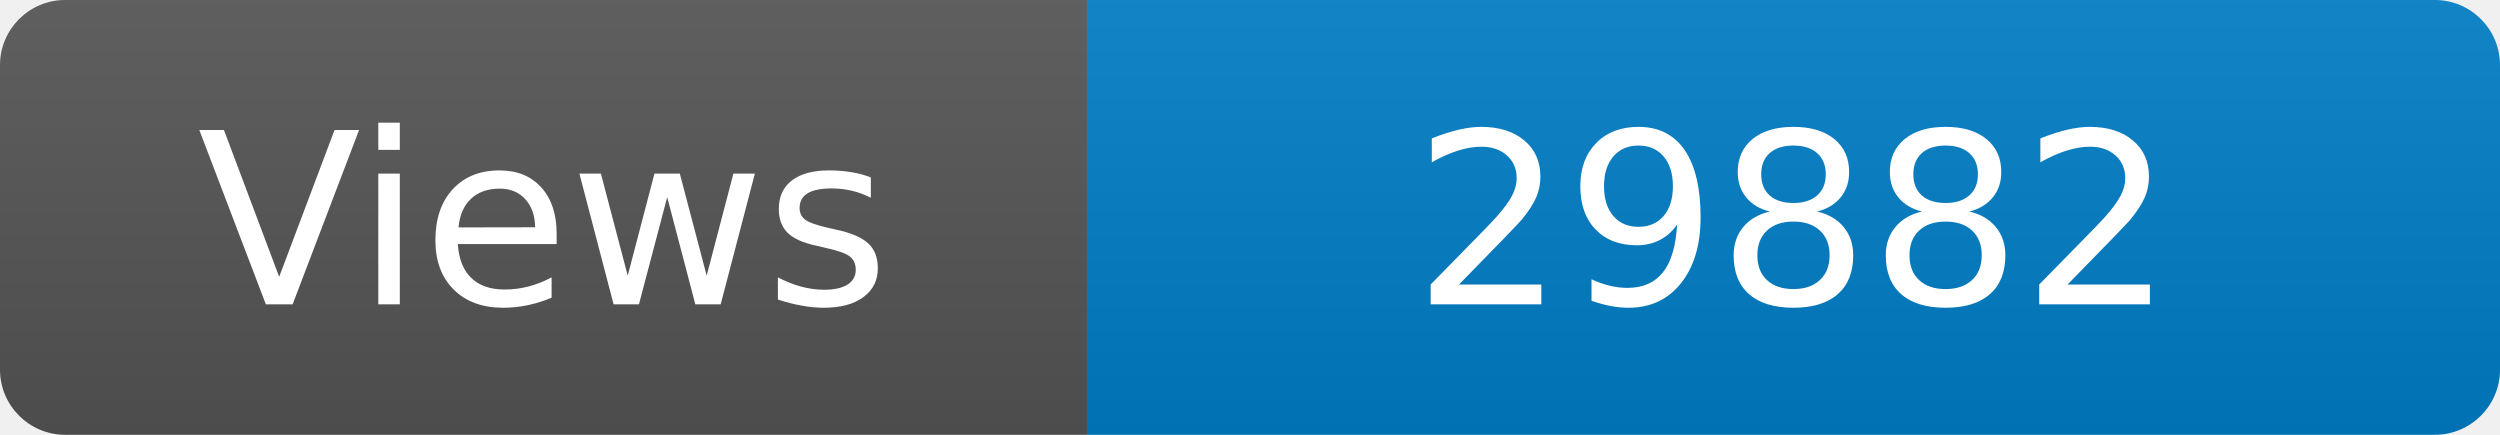
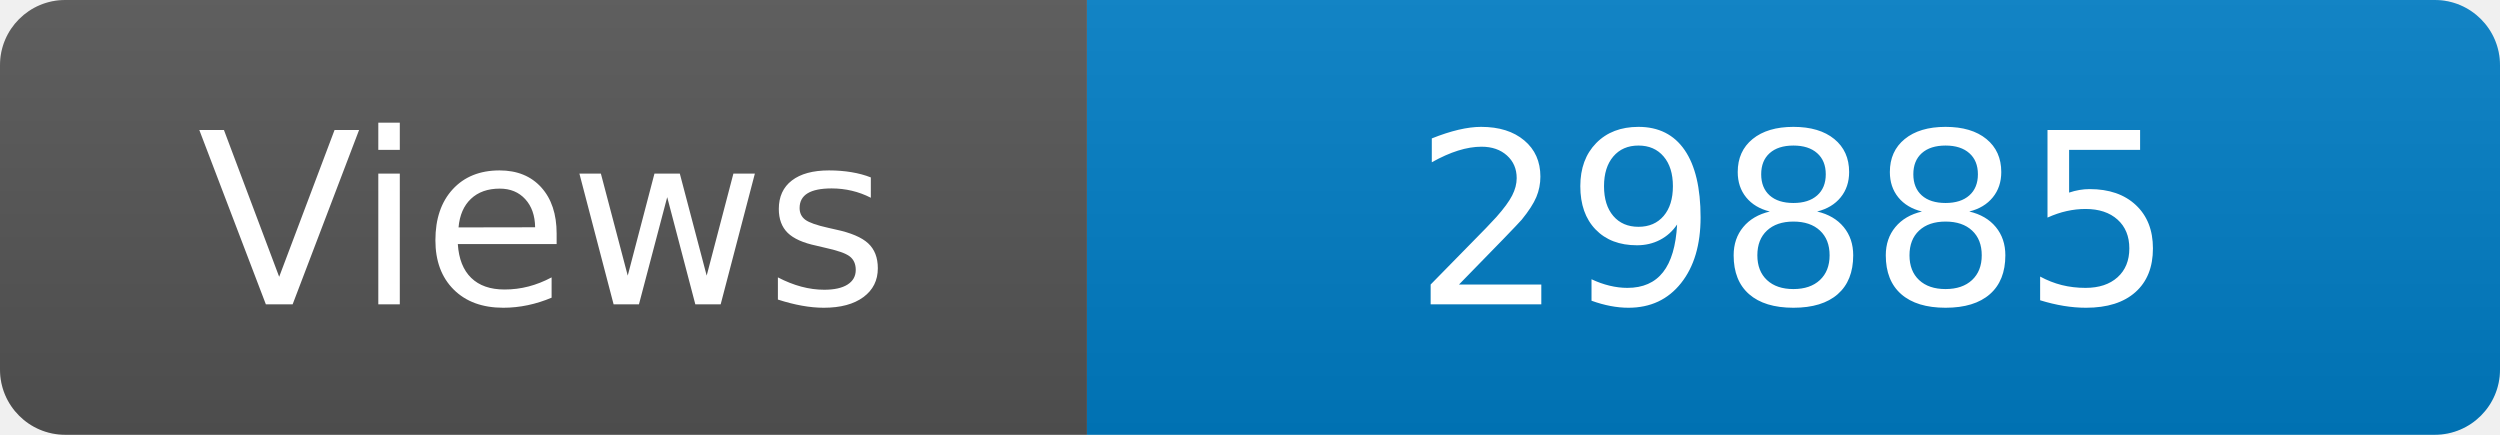
<svg xmlns="http://www.w3.org/2000/svg" width="115" height="20" role="img" aria-label="Maintained?: yes">
  <linearGradient id="s" x2="0" y2="100%">
    <stop offset="0" stop-color="#bbb" stop-opacity=".1" />
    <stop offset="1" stop-opacity=".1" />
  </linearGradient>
  <clipPath id="r">
    <rect width="115" height="20" rx="3" fill="#fff" />
  </clipPath>
  <g clip-path="url(#r)">
    <rect width="50" height="20" fill="#555" />
    <rect x="50" width="160" height="20" fill="#007ec6" />
    <rect width="115" height="20" fill="url(#s)" />
  </g>
  <g fill="#fff" text-anchor="middle" font-family="Verdana,Geneva,DejaVu Sans,sans-serif" font-size="110">
    <text x="250" y="140" transform="scale(.1)" fill="#fff">Views</text>
-     <text x="825" y="140" transform="scale(.1)" fill="#fff">29882</text>
+     <text x="825" y="140" transform="scale(.1)" fill="#fff">29885</text>
  </g>
</svg>
